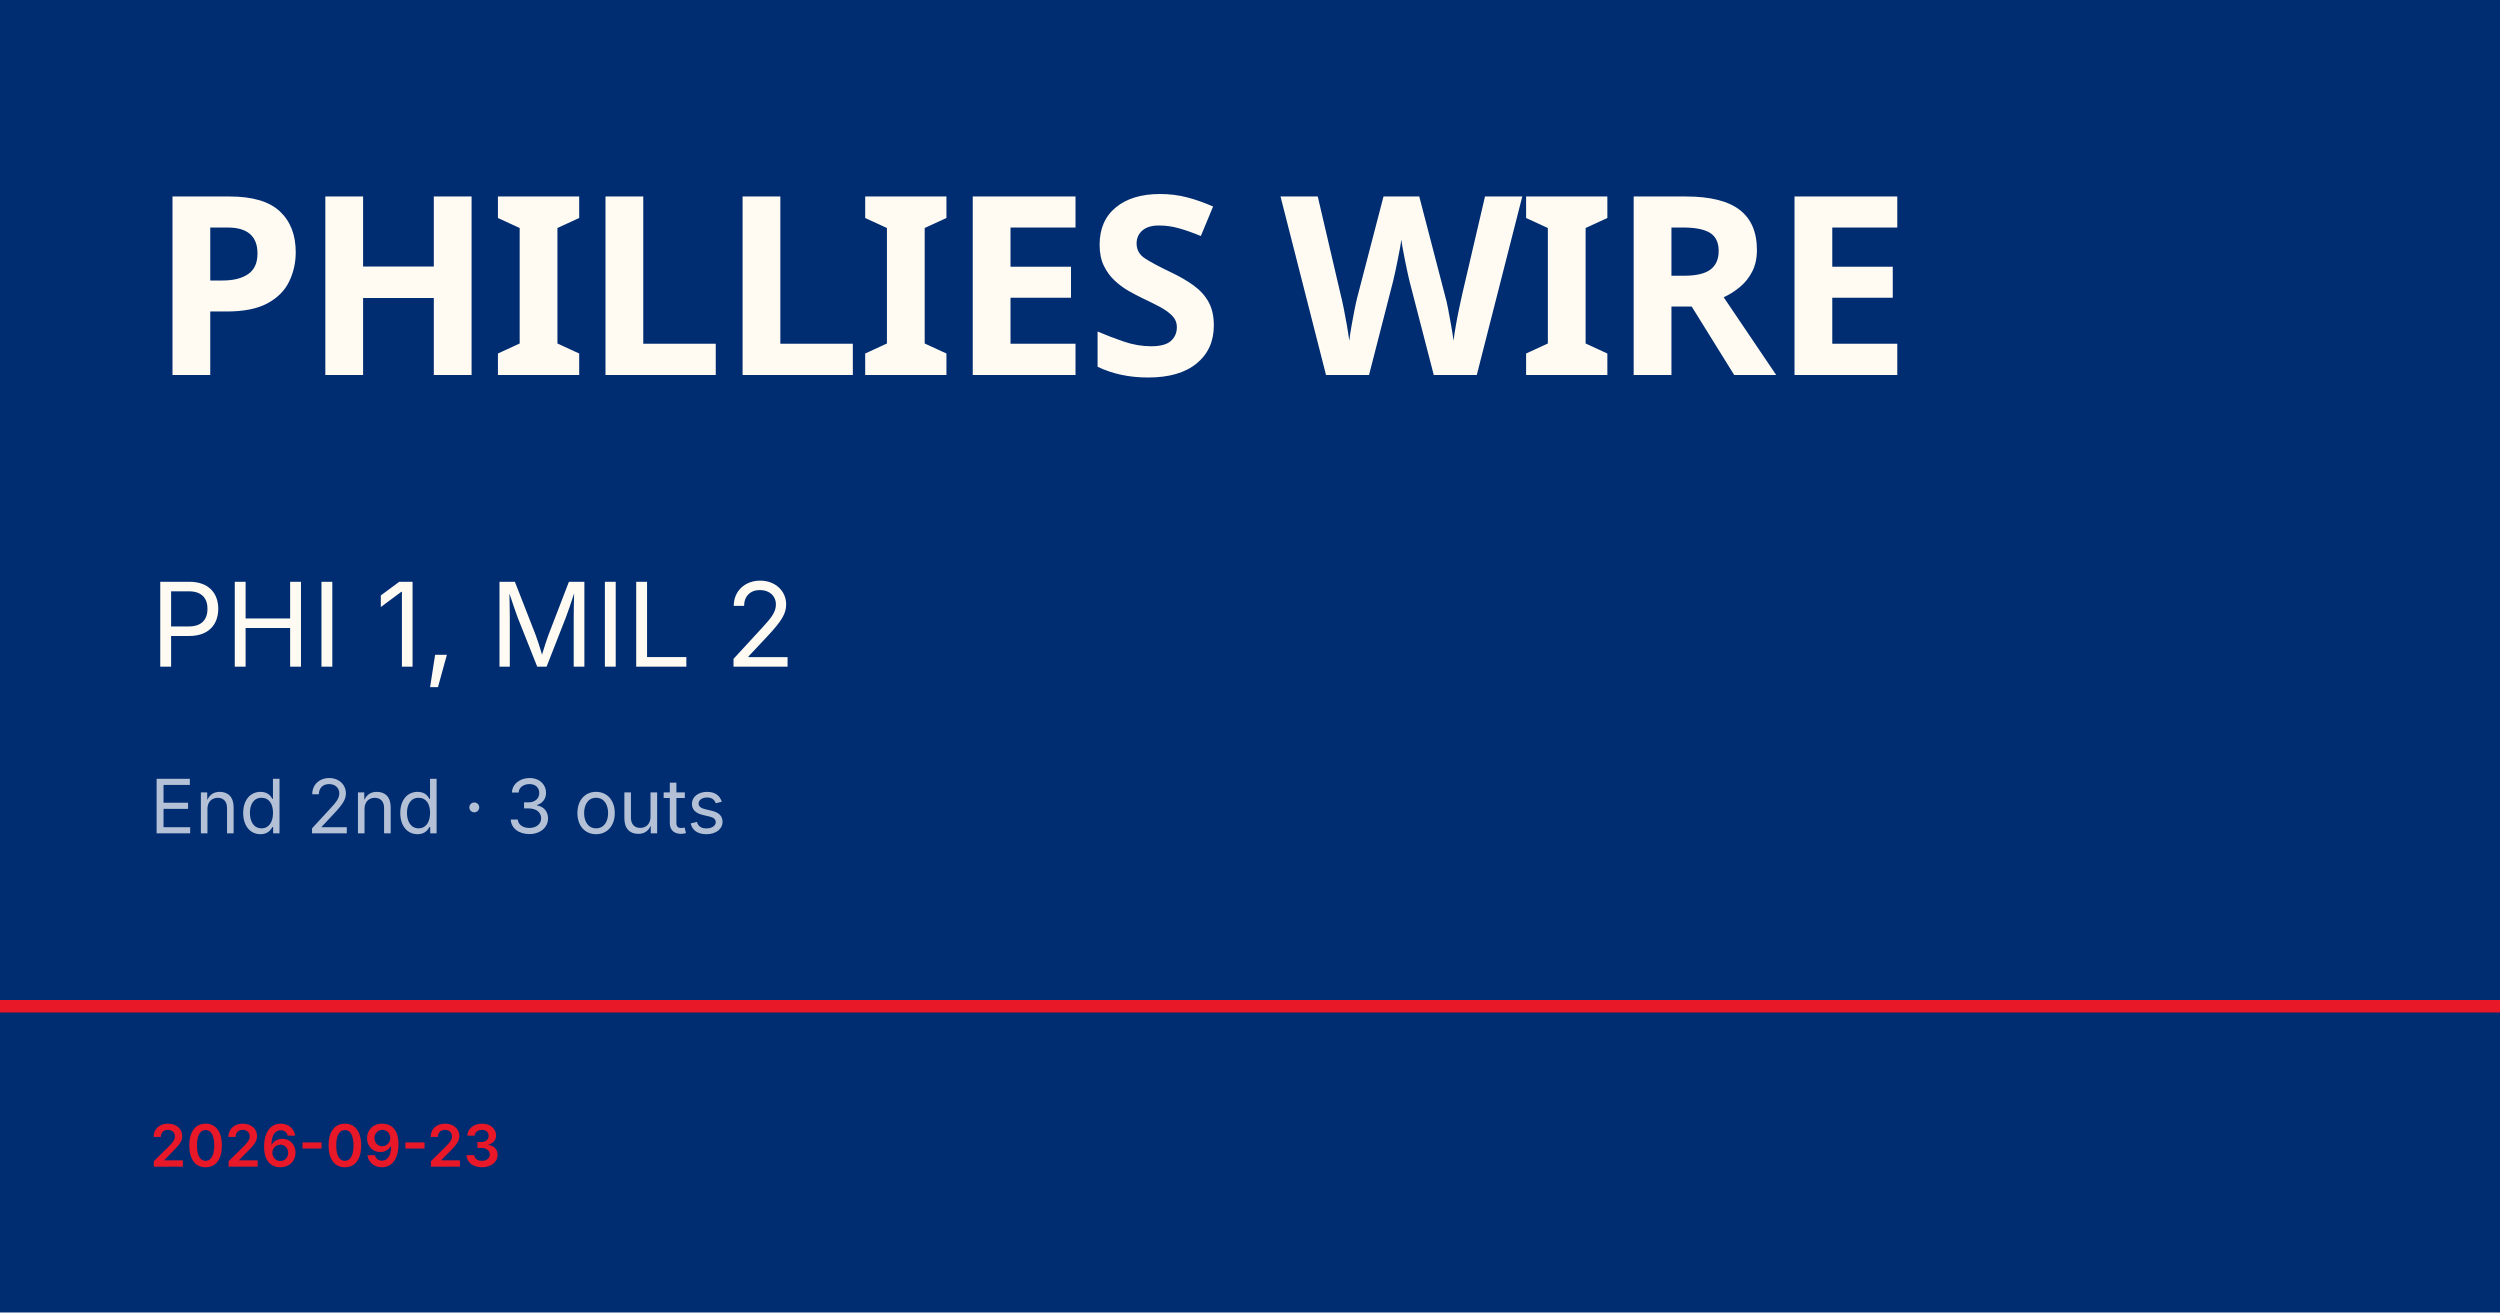
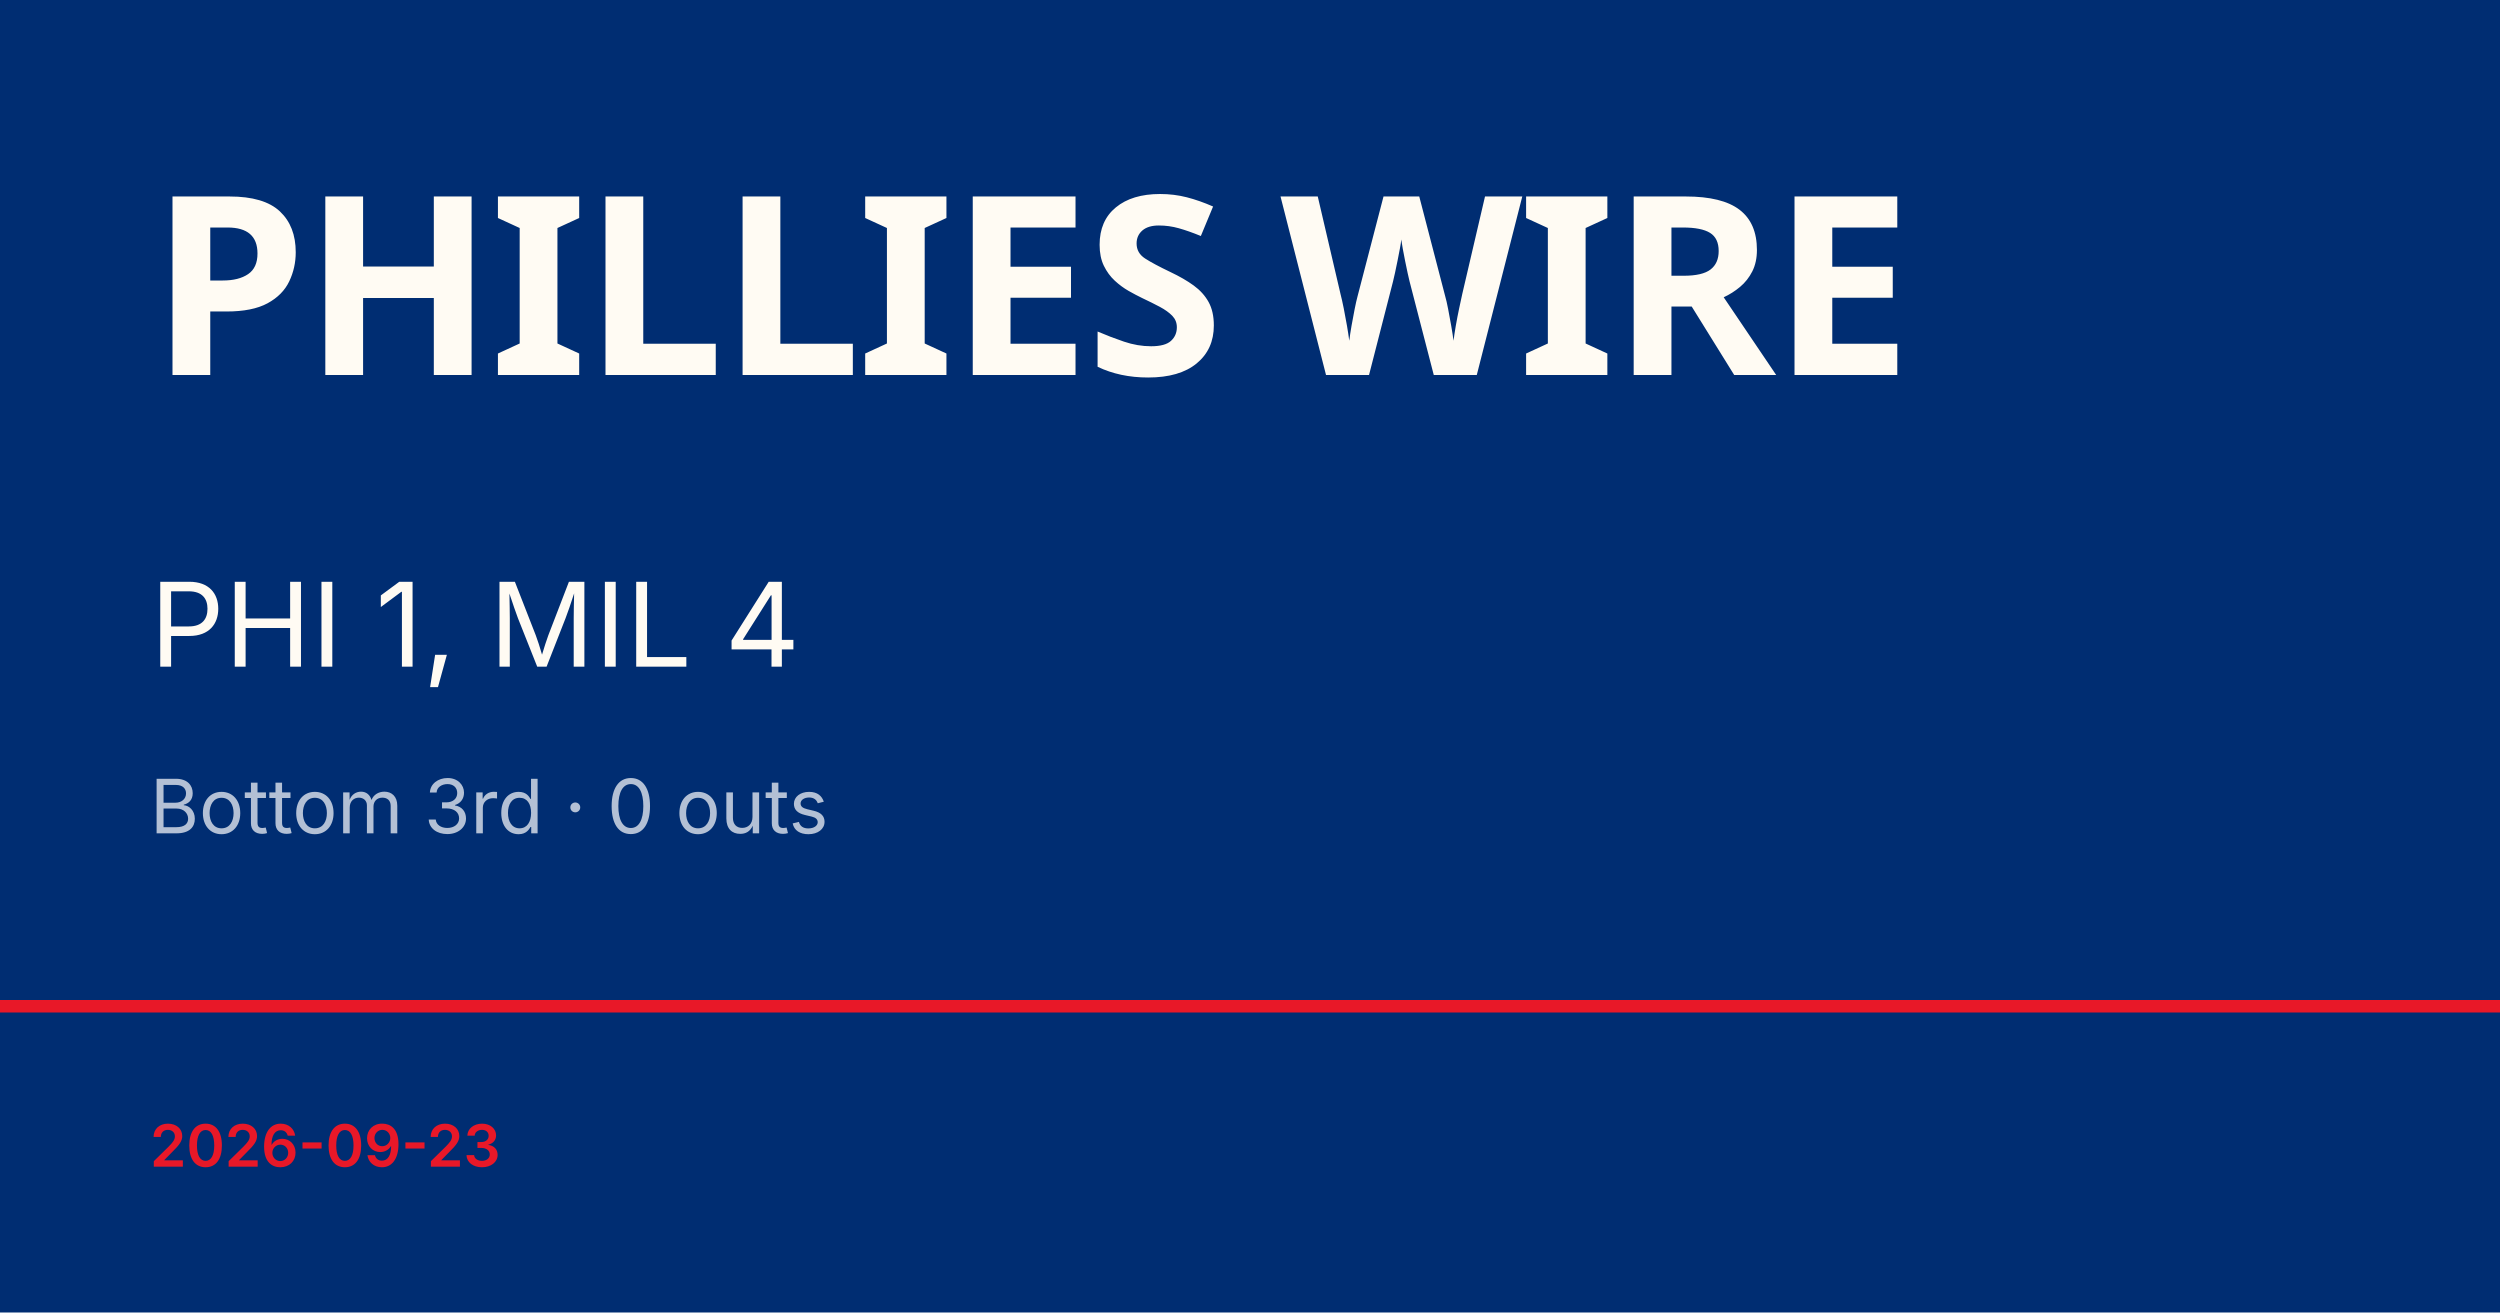
<svg xmlns="http://www.w3.org/2000/svg" viewBox="0 0 1200 630">
  <rect width="1200" height="630" fill="#002d72" />
  <rect y="480" width="1200" height="6" fill="#e81828" />
  <text x="72" y="180" font-family="Barlow Condensed, Impact, sans-serif" font-size="120" font-weight="900" fill="#fffbf3" letter-spacing="-2">PHILLIES WIRE</text>
-   <text x="72" y="320" font-family="Inter, Helvetica, sans-serif" font-size="56" fill="#fffbf3">PHI 1, MIL 2</text>
-   <text x="72" y="400" font-family="Inter, Helvetica, sans-serif" font-size="36" fill="rgba(255,255,255,0.7)">End 2nd · 3 outs</text>
+   <text x="72" y="320" font-family="Inter, Helvetica, sans-serif" font-size="56" fill="#fffbf3">PHI 1, MIL 4</text>
+   <text x="72" y="400" font-family="Inter, Helvetica, sans-serif" font-size="36" fill="rgba(255,255,255,0.7)">Bottom 3rd · 0 outs</text>
  <text x="72" y="560" font-family="Inter, Helvetica, sans-serif" font-size="28" fill="#e81828" font-weight="600">2026-09-23</text>
</svg>
